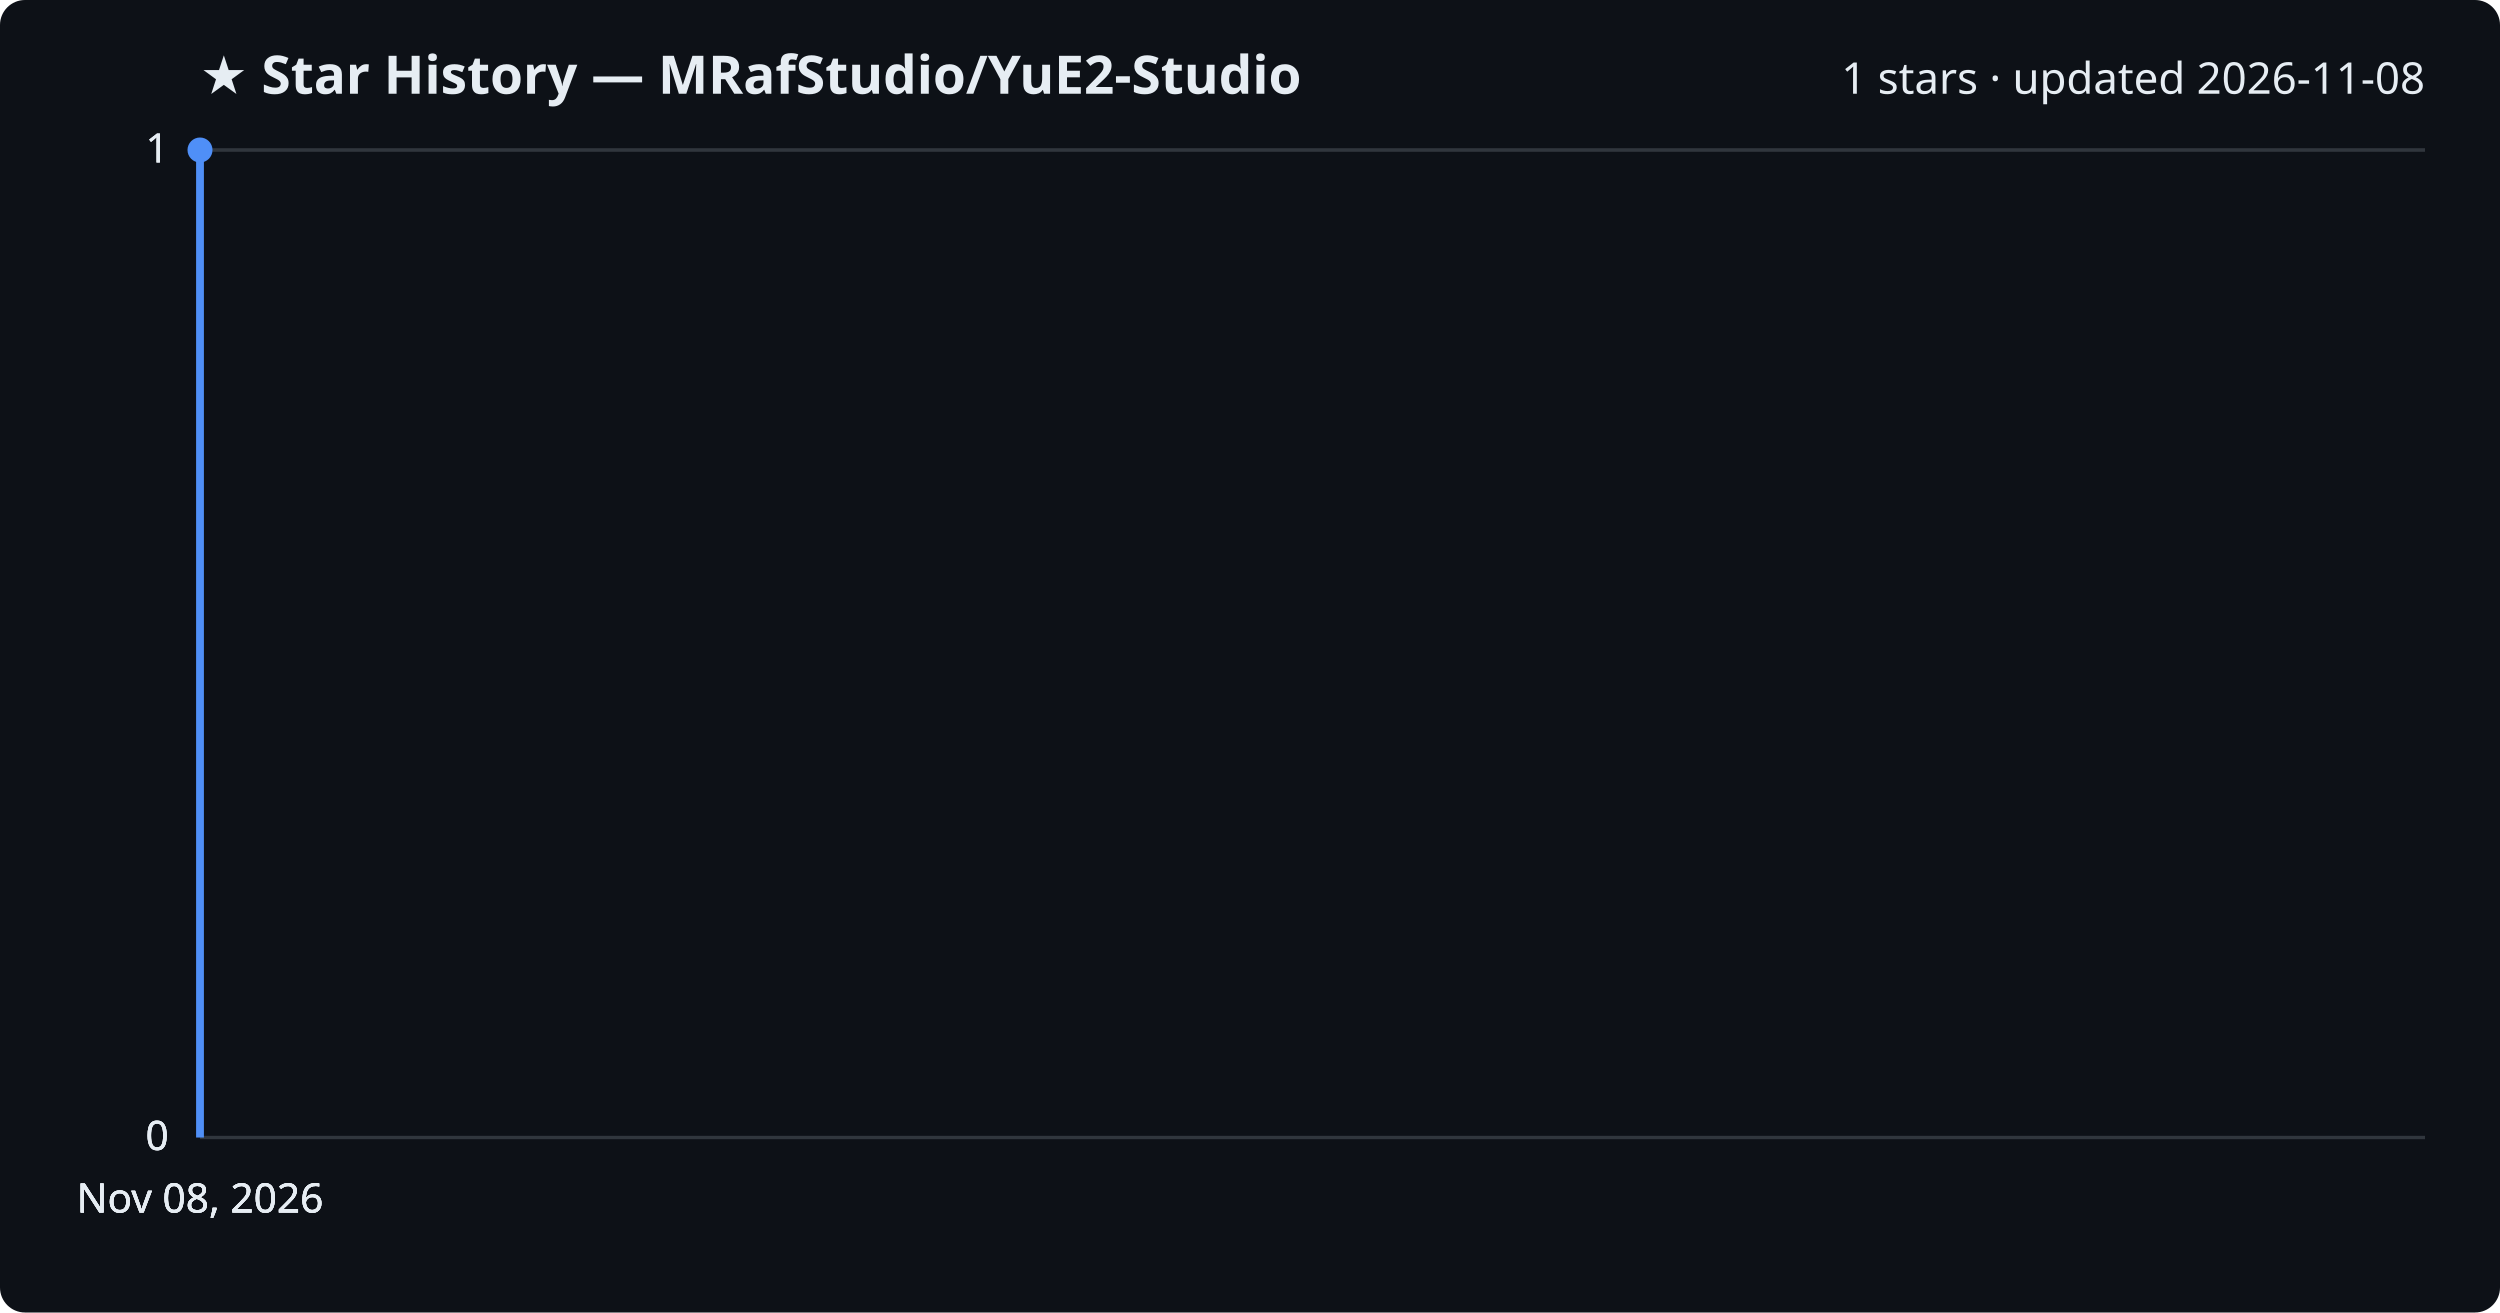
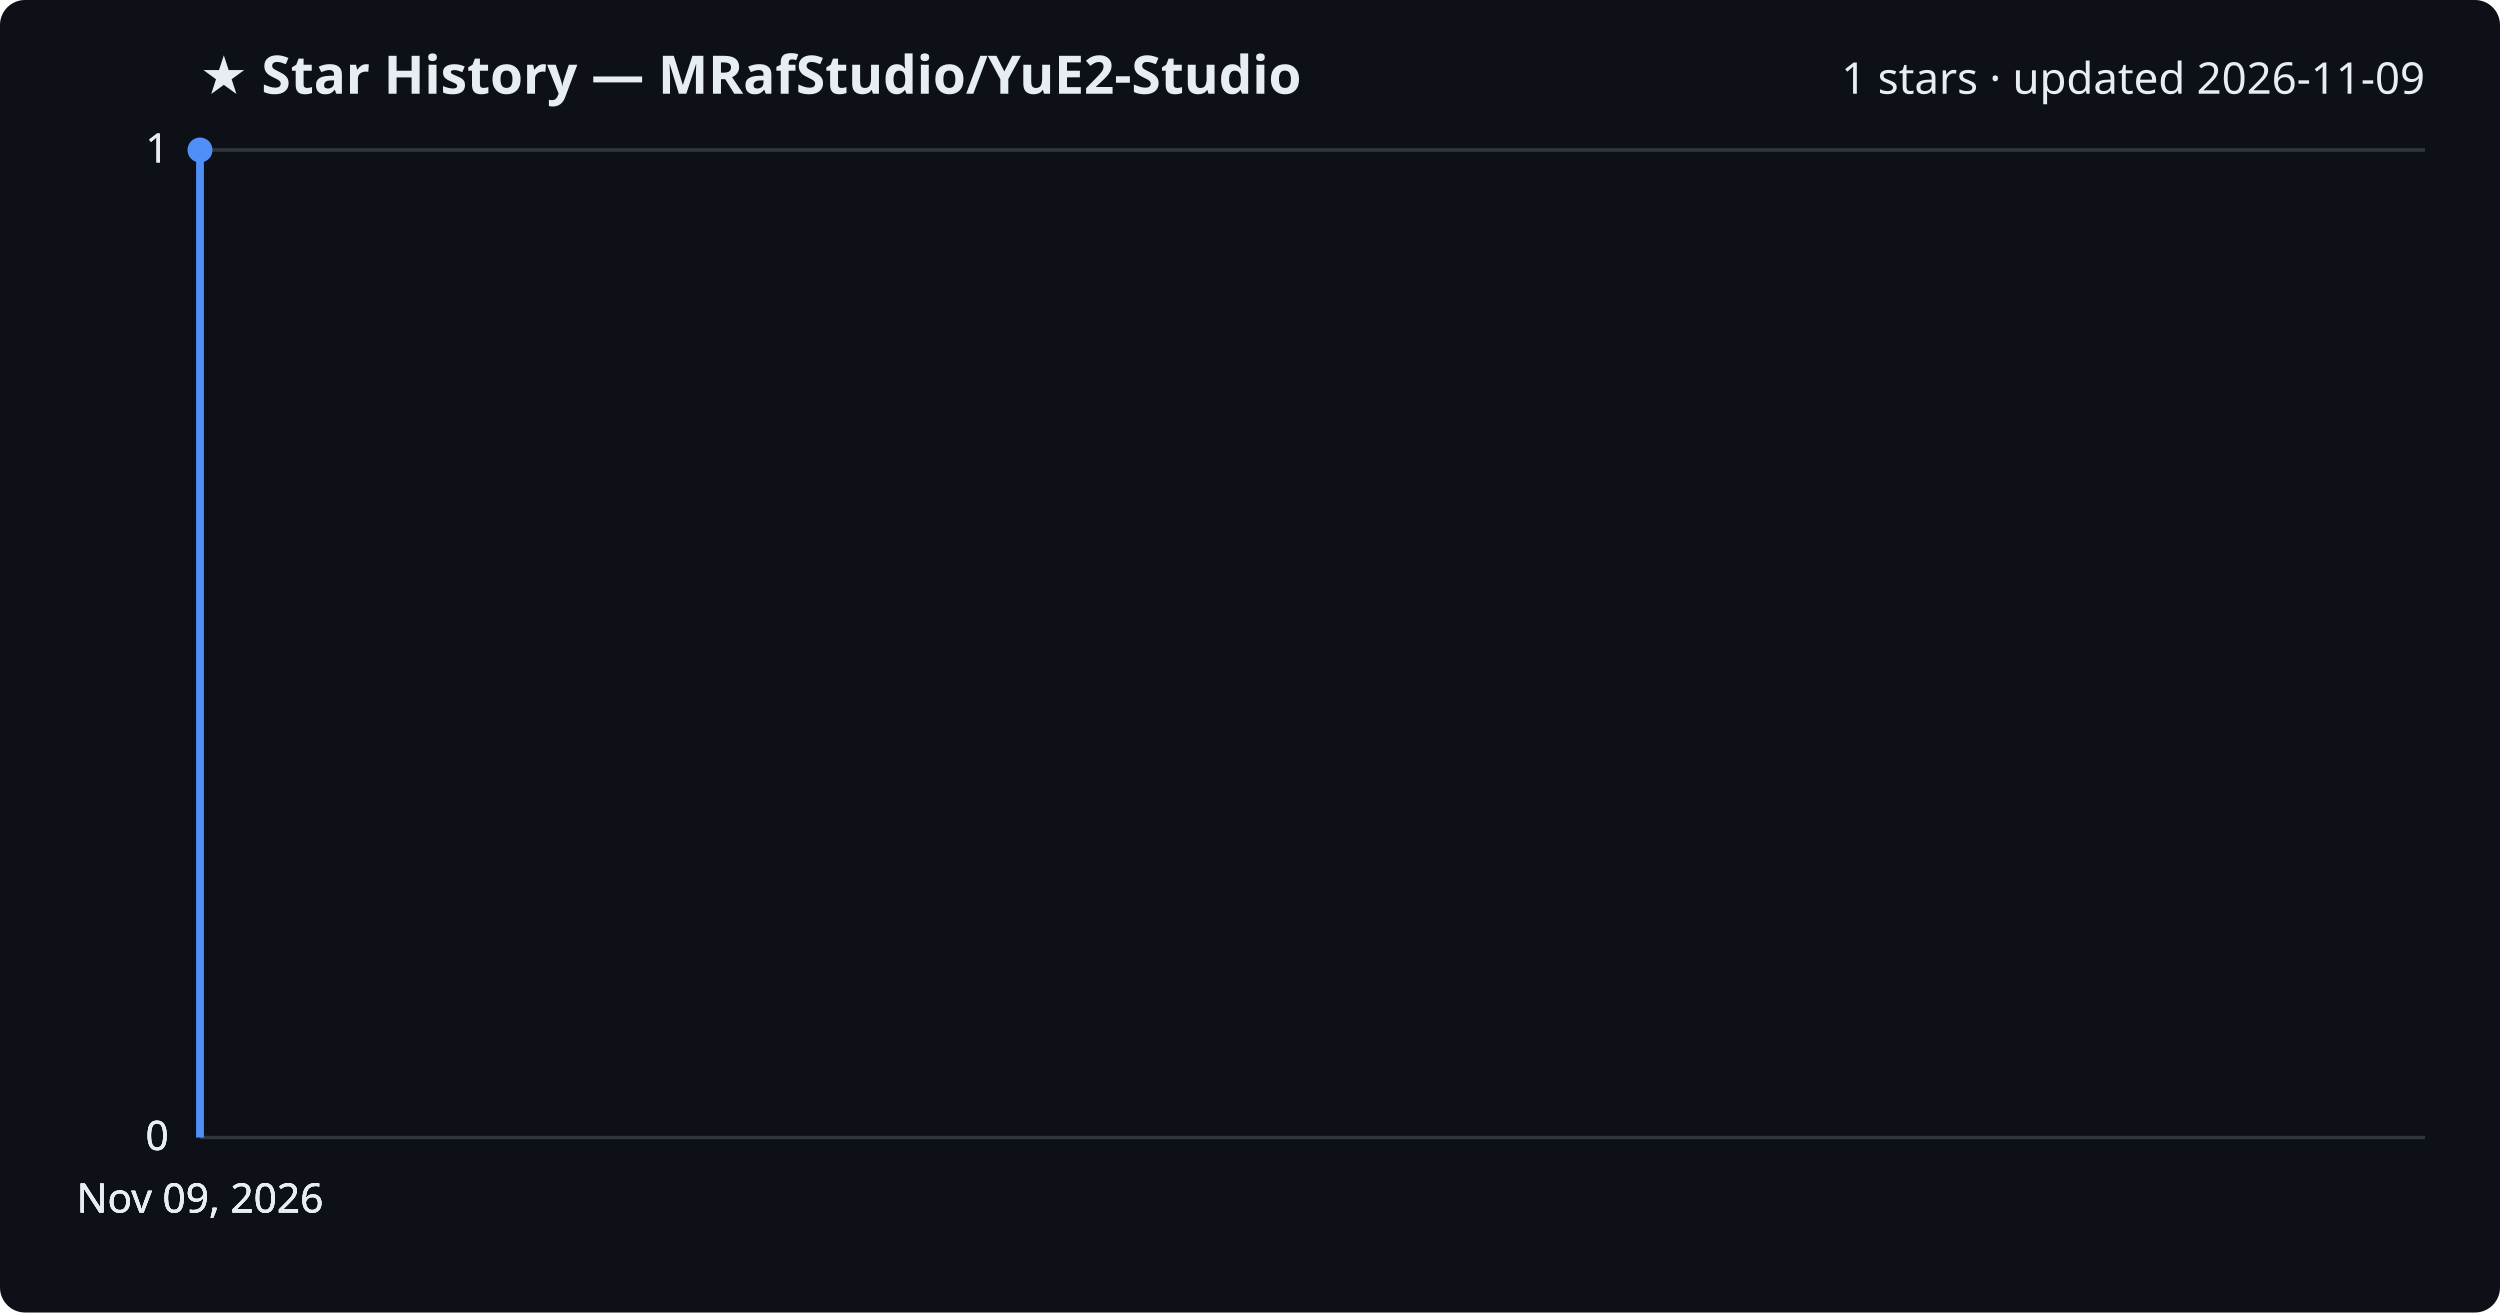
<svg xmlns="http://www.w3.org/2000/svg" viewBox="0 0 800 420" font-family="Segoe UI, sans-serif">
  <rect width="800" height="420" fill="#0d1117" rx="8" />
  <text x="64" y="30" fill="#e6edf3" font-size="17" font-weight="700">★ Star History — MRafStudio/YuE2-Studio</text>
-   <text x="776" y="30" fill="#e6edf3" font-size="14" text-anchor="end">1 stars · updated 2026-11-08</text>
+   <text x="776" y="30" fill="#e6edf3" font-size="14" text-anchor="end">1 stars · updated 2026-11-09</text>
  <line x1="64" y1="364.0" x2="776" y2="364.0" stroke="#30363d" stroke-width="1" />
  <text x="54" y="368.0" fill="#e6edf3" font-size="13" text-anchor="end">0</text>
  <line x1="64" y1="364.0" x2="776" y2="364.0" stroke="#30363d" stroke-width="1" />
  <text x="54" y="368.0" fill="#e6edf3" font-size="13" text-anchor="end">0</text>
  <line x1="64" y1="364.0" x2="776" y2="364.0" stroke="#30363d" stroke-width="1" />
  <text x="54" y="368.0" fill="#e6edf3" font-size="13" text-anchor="end">0</text>
  <line x1="64" y1="48.0" x2="776" y2="48.0" stroke="#30363d" stroke-width="1" />
  <text x="54" y="52.0" fill="#e6edf3" font-size="13" text-anchor="end">1</text>
  <line x1="64" y1="48.0" x2="776" y2="48.0" stroke="#30363d" stroke-width="1" />
  <text x="54" y="52.0" fill="#e6edf3" font-size="13" text-anchor="end">1</text>
  <path d="M64.0,364.0 L64.0,48.0 L64.0,48.0" fill="none" stroke="#4f8ff7" stroke-width="2.5" stroke-linejoin="round" />
  <circle cx="64.0" cy="48.0" r="4" fill="#4f8ff7" />
-   <text x="64.0" y="388" fill="#e6edf3" font-size="13" text-anchor="middle">Nov 08, 2026</text>
-   <text x="64.0" y="388" fill="#e6edf3" font-size="13" text-anchor="middle">Nov 08, 2026</text>
-   <text x="64.0" y="388" fill="#e6edf3" font-size="13" text-anchor="middle">Nov 08, 2026</text>
-   <text x="64.0" y="388" fill="#e6edf3" font-size="13" text-anchor="middle">Nov 08, 2026</text>
+   <text x="64.0" y="388" fill="#e6edf3" font-size="13" text-anchor="middle">Nov 09, 2026</text>
+   <text x="64.0" y="388" fill="#e6edf3" font-size="13" text-anchor="middle">Nov 09, 2026</text>
+   <text x="64.0" y="388" fill="#e6edf3" font-size="13" text-anchor="middle">Nov 09, 2026</text>
+   <text x="64.0" y="388" fill="#e6edf3" font-size="13" text-anchor="middle">Nov 09, 2026</text>
</svg>
